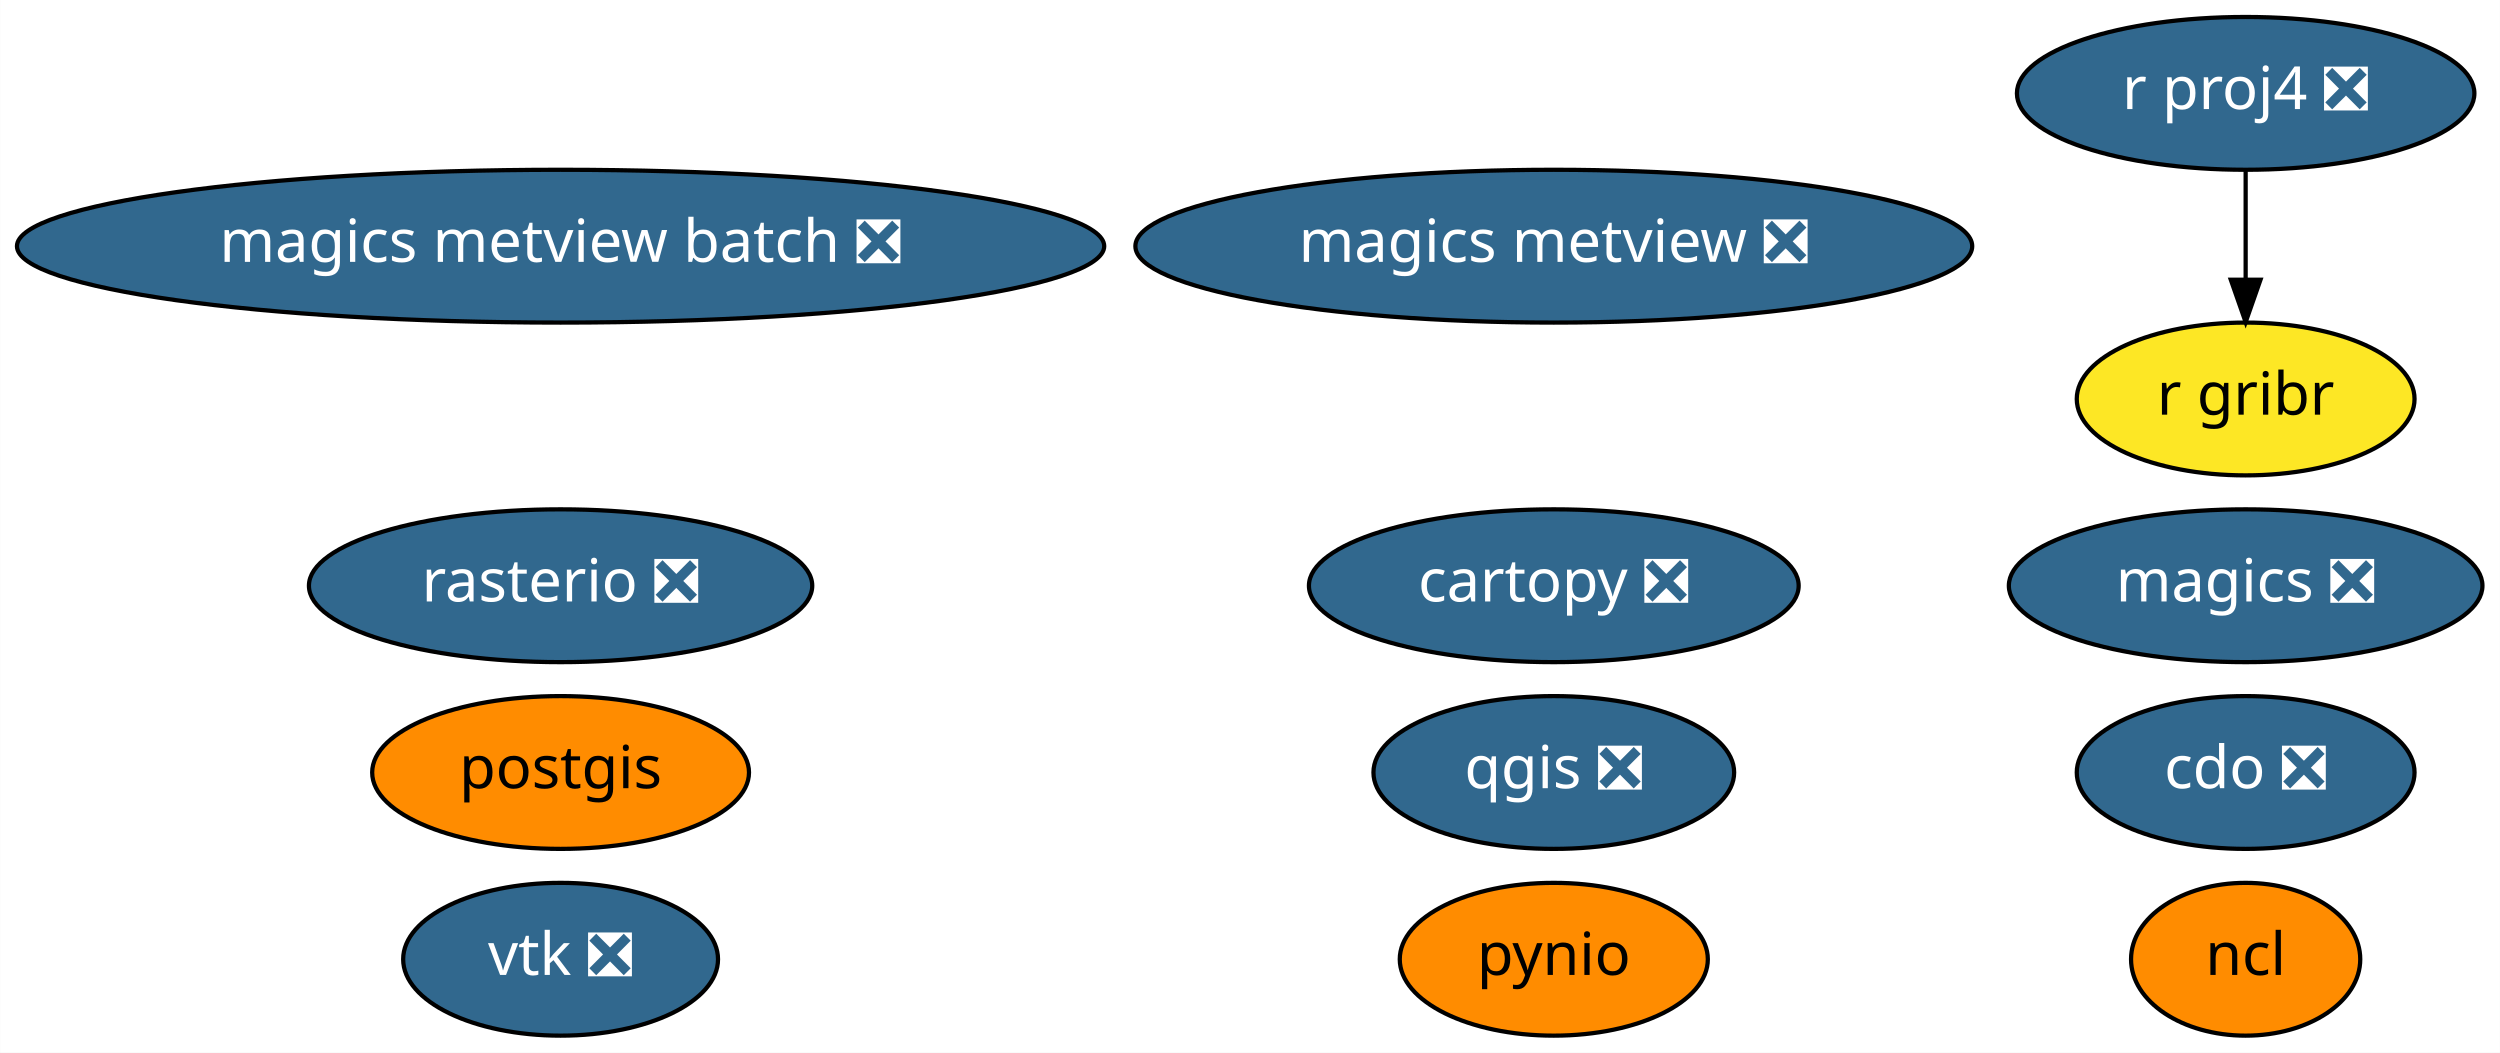
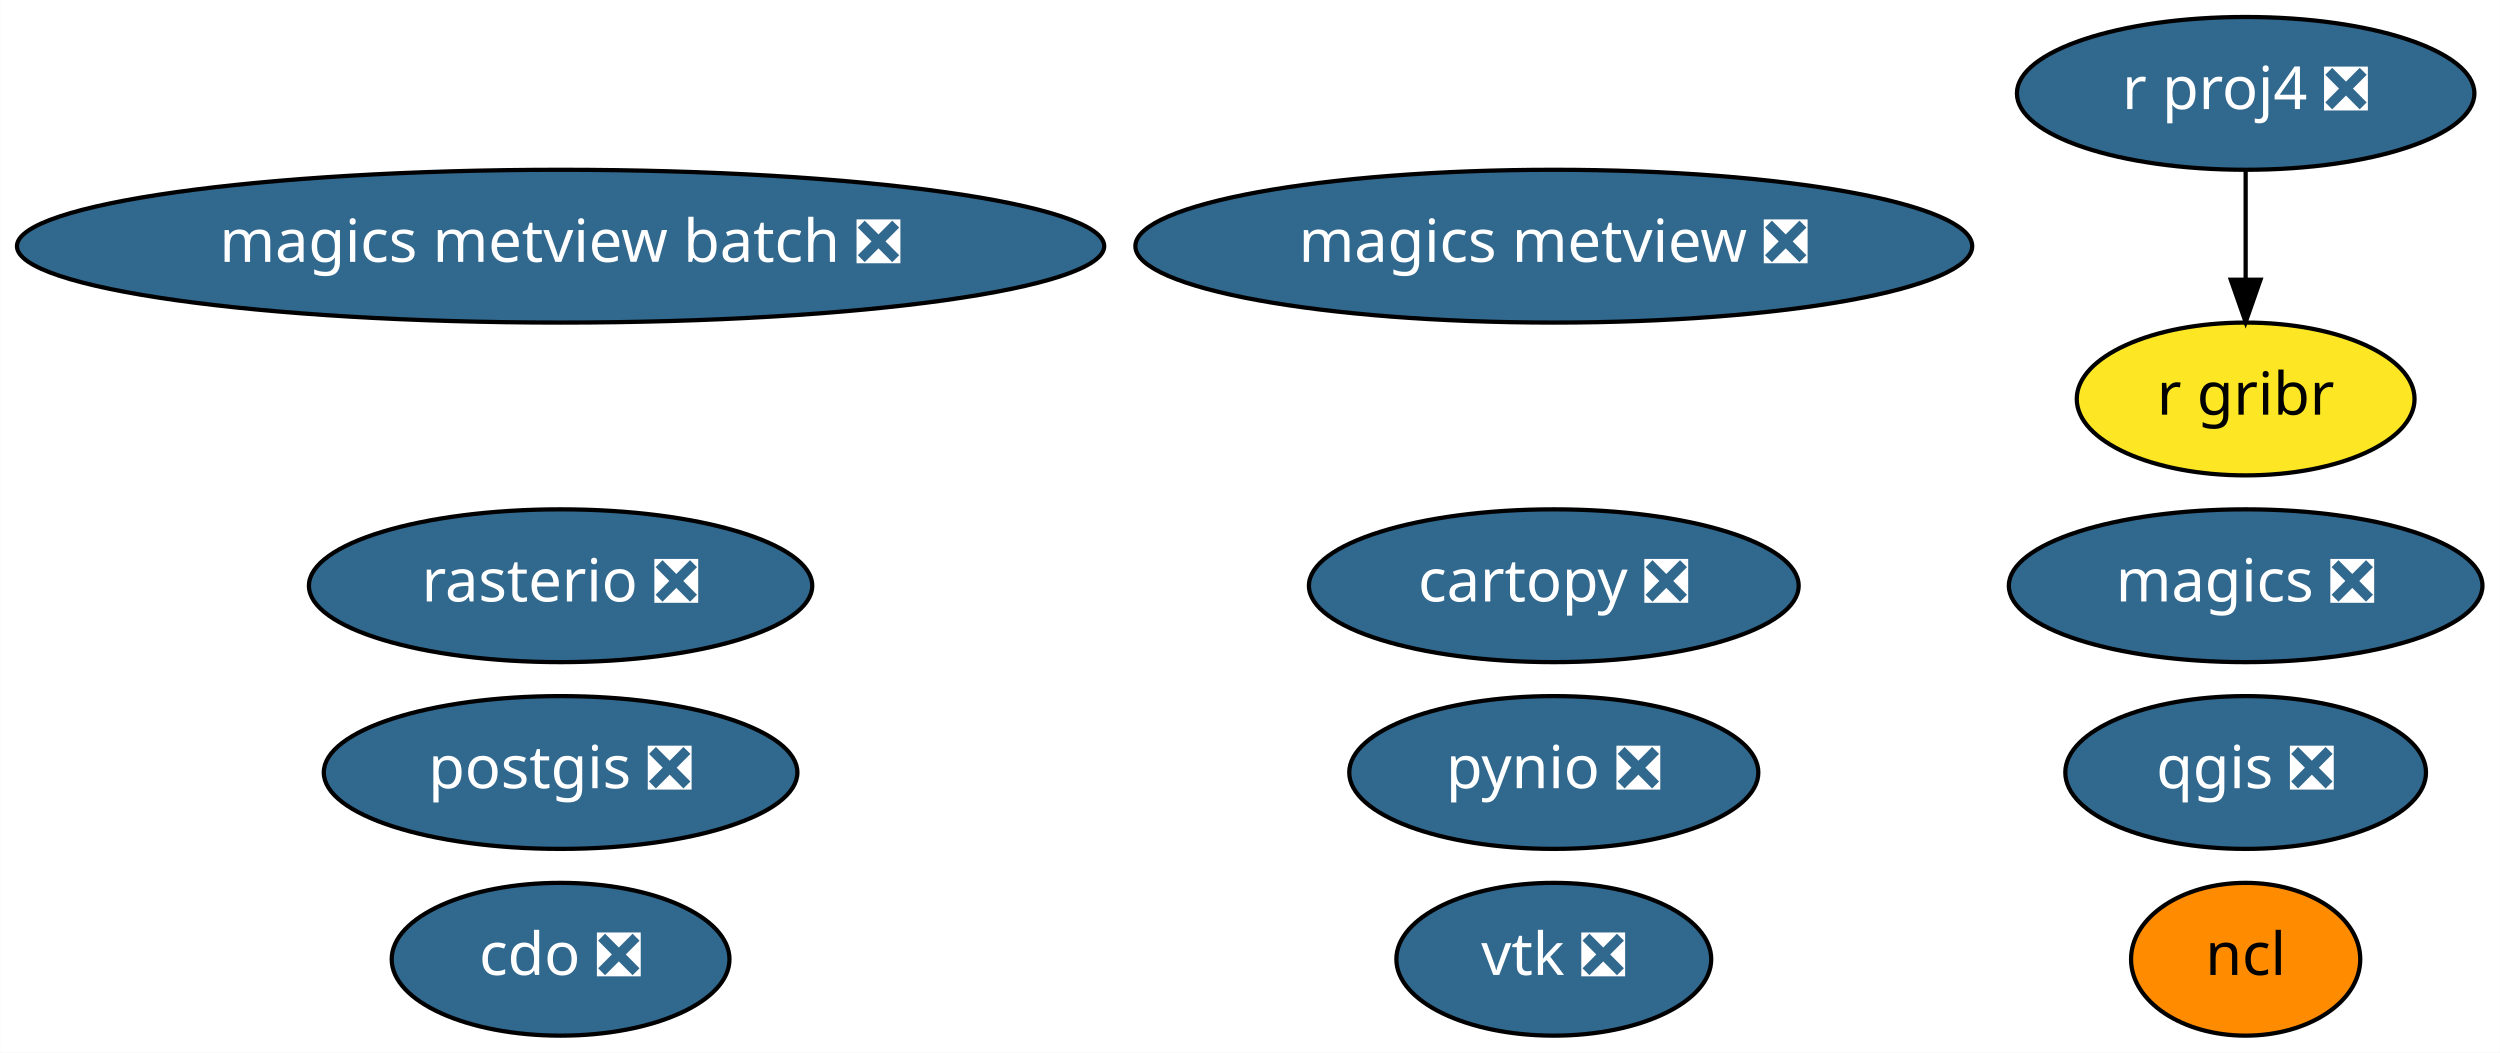
<svg xmlns="http://www.w3.org/2000/svg" xmlns:xlink="http://www.w3.org/1999/xlink" width="589pt" height="248pt" viewBox="0.00 0.00 588.93 248.00">
  <g id="graph0" class="graph" transform="scale(1 1) rotate(0) translate(4 244)">
    <polygon fill="white" stroke="transparent" points="-4,4 -4,-244 584.93,-244 584.93,4 -4,4" />
    <g id="node1" class="node">
      <g id="a_node1">
        <a xlink:href="https://github.com/conda-forge/cartopy-feedstock/pull/106" xlink:title="cartopy ❎">
          <ellipse fill="#31688e" stroke="black" cx="362.04" cy="-106" rx="57.69" ry="18" />
          <text text-anchor="middle" x="362.04" y="-102.3" font-family="Times-Roman" font-size="14.00" fill="white">cartopy ❎</text>
        </a>
      </g>
    </g>
    <g id="node2" class="node">
      <g id="a_node2">
        <a xlink:href="https://github.com/conda-forge/cdo-feedstock/pull/89" xlink:title="cdo ❎">
-           <ellipse fill="#31688e" stroke="black" cx="525.04" cy="-62" rx="39.79" ry="18" />
-           <text text-anchor="middle" x="525.04" y="-58.3" font-family="Times-Roman" font-size="14.00" fill="white">cdo ❎</text>
+           <ellipse fill="#31688e" stroke="black" cx="128.04" cy="-18" rx="39.79" ry="18" />
+           <text text-anchor="middle" x="128.04" y="-14.3" font-family="Times-Roman" font-size="14.00" fill="white">cdo ❎</text>
        </a>
      </g>
    </g>
    <g id="node3" class="node">
      <g id="a_node3">
        <a xlink:href="https://github.com/conda-forge/magics-feedstock/pull/88" xlink:title="magics ❎">
          <ellipse fill="#31688e" stroke="black" cx="525.04" cy="-106" rx="55.79" ry="18" />
          <text text-anchor="middle" x="525.04" y="-102.3" font-family="Times-Roman" font-size="14.00" fill="white">magics ❎</text>
        </a>
      </g>
    </g>
    <g id="node4" class="node">
      <g id="a_node4">
        <a xlink:href="https://github.com/conda-forge/ncl-feedstock" xlink:title="ncl">
          <ellipse fill="#ff8c00" stroke="black" cx="525.04" cy="-18" rx="27" ry="18" />
          <text text-anchor="middle" x="525.04" y="-14.3" font-family="Times-Roman" font-size="14.00">ncl</text>
        </a>
      </g>
    </g>
    <g id="node5" class="node">
      <g id="a_node5">
-         <a xlink:href="https://github.com/conda-forge/postgis-feedstock" xlink:title="postgis">
-           <ellipse fill="#ff8c00" stroke="black" cx="128.04" cy="-62" rx="44.39" ry="18" />
-           <text text-anchor="middle" x="128.04" y="-58.3" font-family="Times-Roman" font-size="14.00">postgis</text>
+         <a xlink:href="https://github.com/conda-forge/postgis-feedstock/pull/52" xlink:title="postgis ❎">
+           <ellipse fill="#31688e" stroke="black" cx="128.04" cy="-62" rx="55.79" ry="18" />
+           <text text-anchor="middle" x="128.04" y="-58.3" font-family="Times-Roman" font-size="14.00" fill="white">postgis ❎</text>
        </a>
      </g>
    </g>
    <g id="node6" class="node">
      <g id="a_node6">
-         <a xlink:href="https://github.com/conda-forge/pynio-feedstock" xlink:title="pynio">
-           <ellipse fill="#ff8c00" stroke="black" cx="362.04" cy="-18" rx="36.29" ry="18" />
-           <text text-anchor="middle" x="362.04" y="-14.3" font-family="Times-Roman" font-size="14.00">pynio</text>
+         <a xlink:href="https://github.com/conda-forge/pynio-feedstock/pull/99" xlink:title="pynio ❎">
+           <ellipse fill="#31688e" stroke="black" cx="362.04" cy="-62" rx="48.19" ry="18" />
+           <text text-anchor="middle" x="362.04" y="-58.3" font-family="Times-Roman" font-size="14.00" fill="white">pynio ❎</text>
        </a>
      </g>
    </g>
    <g id="node7" class="node">
      <g id="a_node7">
        <a xlink:href="https://github.com/conda-forge/qgis-feedstock/pull/177" xlink:title="qgis ❎">
-           <ellipse fill="#31688e" stroke="black" cx="362.04" cy="-62" rx="42.49" ry="18" />
-           <text text-anchor="middle" x="362.04" y="-58.3" font-family="Times-Roman" font-size="14.00" fill="white">qgis ❎</text>
+           <ellipse fill="#31688e" stroke="black" cx="525.04" cy="-62" rx="42.49" ry="18" />
+           <text text-anchor="middle" x="525.04" y="-58.3" font-family="Times-Roman" font-size="14.00" fill="white">qgis ❎</text>
        </a>
      </g>
    </g>
    <g id="node8" class="node">
      <g id="a_node8">
        <a xlink:href="https://github.com/conda-forge/r-proj4-feedstock/pull/25" xlink:title="r proj4 ❎">
          <ellipse fill="#31688e" stroke="black" cx="525.04" cy="-222" rx="53.89" ry="18" />
          <text text-anchor="middle" x="525.04" y="-218.3" font-family="Times-Roman" font-size="14.00" fill="white">r proj4 ❎</text>
        </a>
      </g>
    </g>
    <g id="node11" class="node">
      <g id="a_node11">
        <a xlink:href="https://github.com/conda-forge/r-gribr-feedstock" xlink:title="r gribr">
          <ellipse fill="#fde725" stroke="black" cx="525.04" cy="-150" rx="39.79" ry="18" />
          <text text-anchor="middle" x="525.04" y="-146.3" font-family="Times-Roman" font-size="14.00">r gribr</text>
        </a>
      </g>
    </g>
    <g id="edge1" class="edge">
      <path fill="none" stroke="black" d="M525.04,-203.7C525.04,-195.98 525.04,-186.71 525.04,-178.11" />
      <polygon fill="black" stroke="black" points="528.54,-178.1 525.04,-168.1 521.54,-178.1 528.54,-178.1" />
    </g>
    <g id="node9" class="node">
      <g id="a_node9">
        <a xlink:href="https://github.com/conda-forge/rasterio-feedstock/pull/191" xlink:title="rasterio ❎">
          <ellipse fill="#31688e" stroke="black" cx="128.04" cy="-106" rx="59.29" ry="18" />
          <text text-anchor="middle" x="128.04" y="-102.3" font-family="Times-Roman" font-size="14.00" fill="white">rasterio ❎</text>
        </a>
      </g>
    </g>
    <g id="node10" class="node">
      <g id="a_node10">
        <a xlink:href="https://github.com/conda-forge/vtk-feedstock/pull/163" xlink:title="vtk ❎">
-           <ellipse fill="#31688e" stroke="black" cx="128.04" cy="-18" rx="37.09" ry="18" />
-           <text text-anchor="middle" x="128.04" y="-14.3" font-family="Times-Roman" font-size="14.00" fill="white">vtk ❎</text>
+           <ellipse fill="#31688e" stroke="black" cx="362.04" cy="-18" rx="37.09" ry="18" />
+           <text text-anchor="middle" x="362.04" y="-14.3" font-family="Times-Roman" font-size="14.00" fill="white">vtk ❎</text>
        </a>
      </g>
    </g>
    <g id="node12" class="node">
      <g id="a_node12">
        <a xlink:href="https://github.com/conda-forge/magics-metview-feedstock/pull/30" xlink:title="magics metview ❎">
          <ellipse fill="#31688e" stroke="black" cx="362.04" cy="-186" rx="98.58" ry="18" />
          <text text-anchor="middle" x="362.04" y="-182.3" font-family="Times-Roman" font-size="14.00" fill="white">magics metview ❎</text>
        </a>
      </g>
    </g>
    <g id="node13" class="node">
      <g id="a_node13">
        <a xlink:href="https://github.com/conda-forge/magics-metview-batch-feedstock/pull/23" xlink:title="magics metview batch ❎">
          <ellipse fill="#31688e" stroke="black" cx="128.04" cy="-186" rx="128.08" ry="18" />
          <text text-anchor="middle" x="128.04" y="-182.3" font-family="Times-Roman" font-size="14.00" fill="white">magics metview batch ❎</text>
        </a>
      </g>
    </g>
  </g>
</svg>
